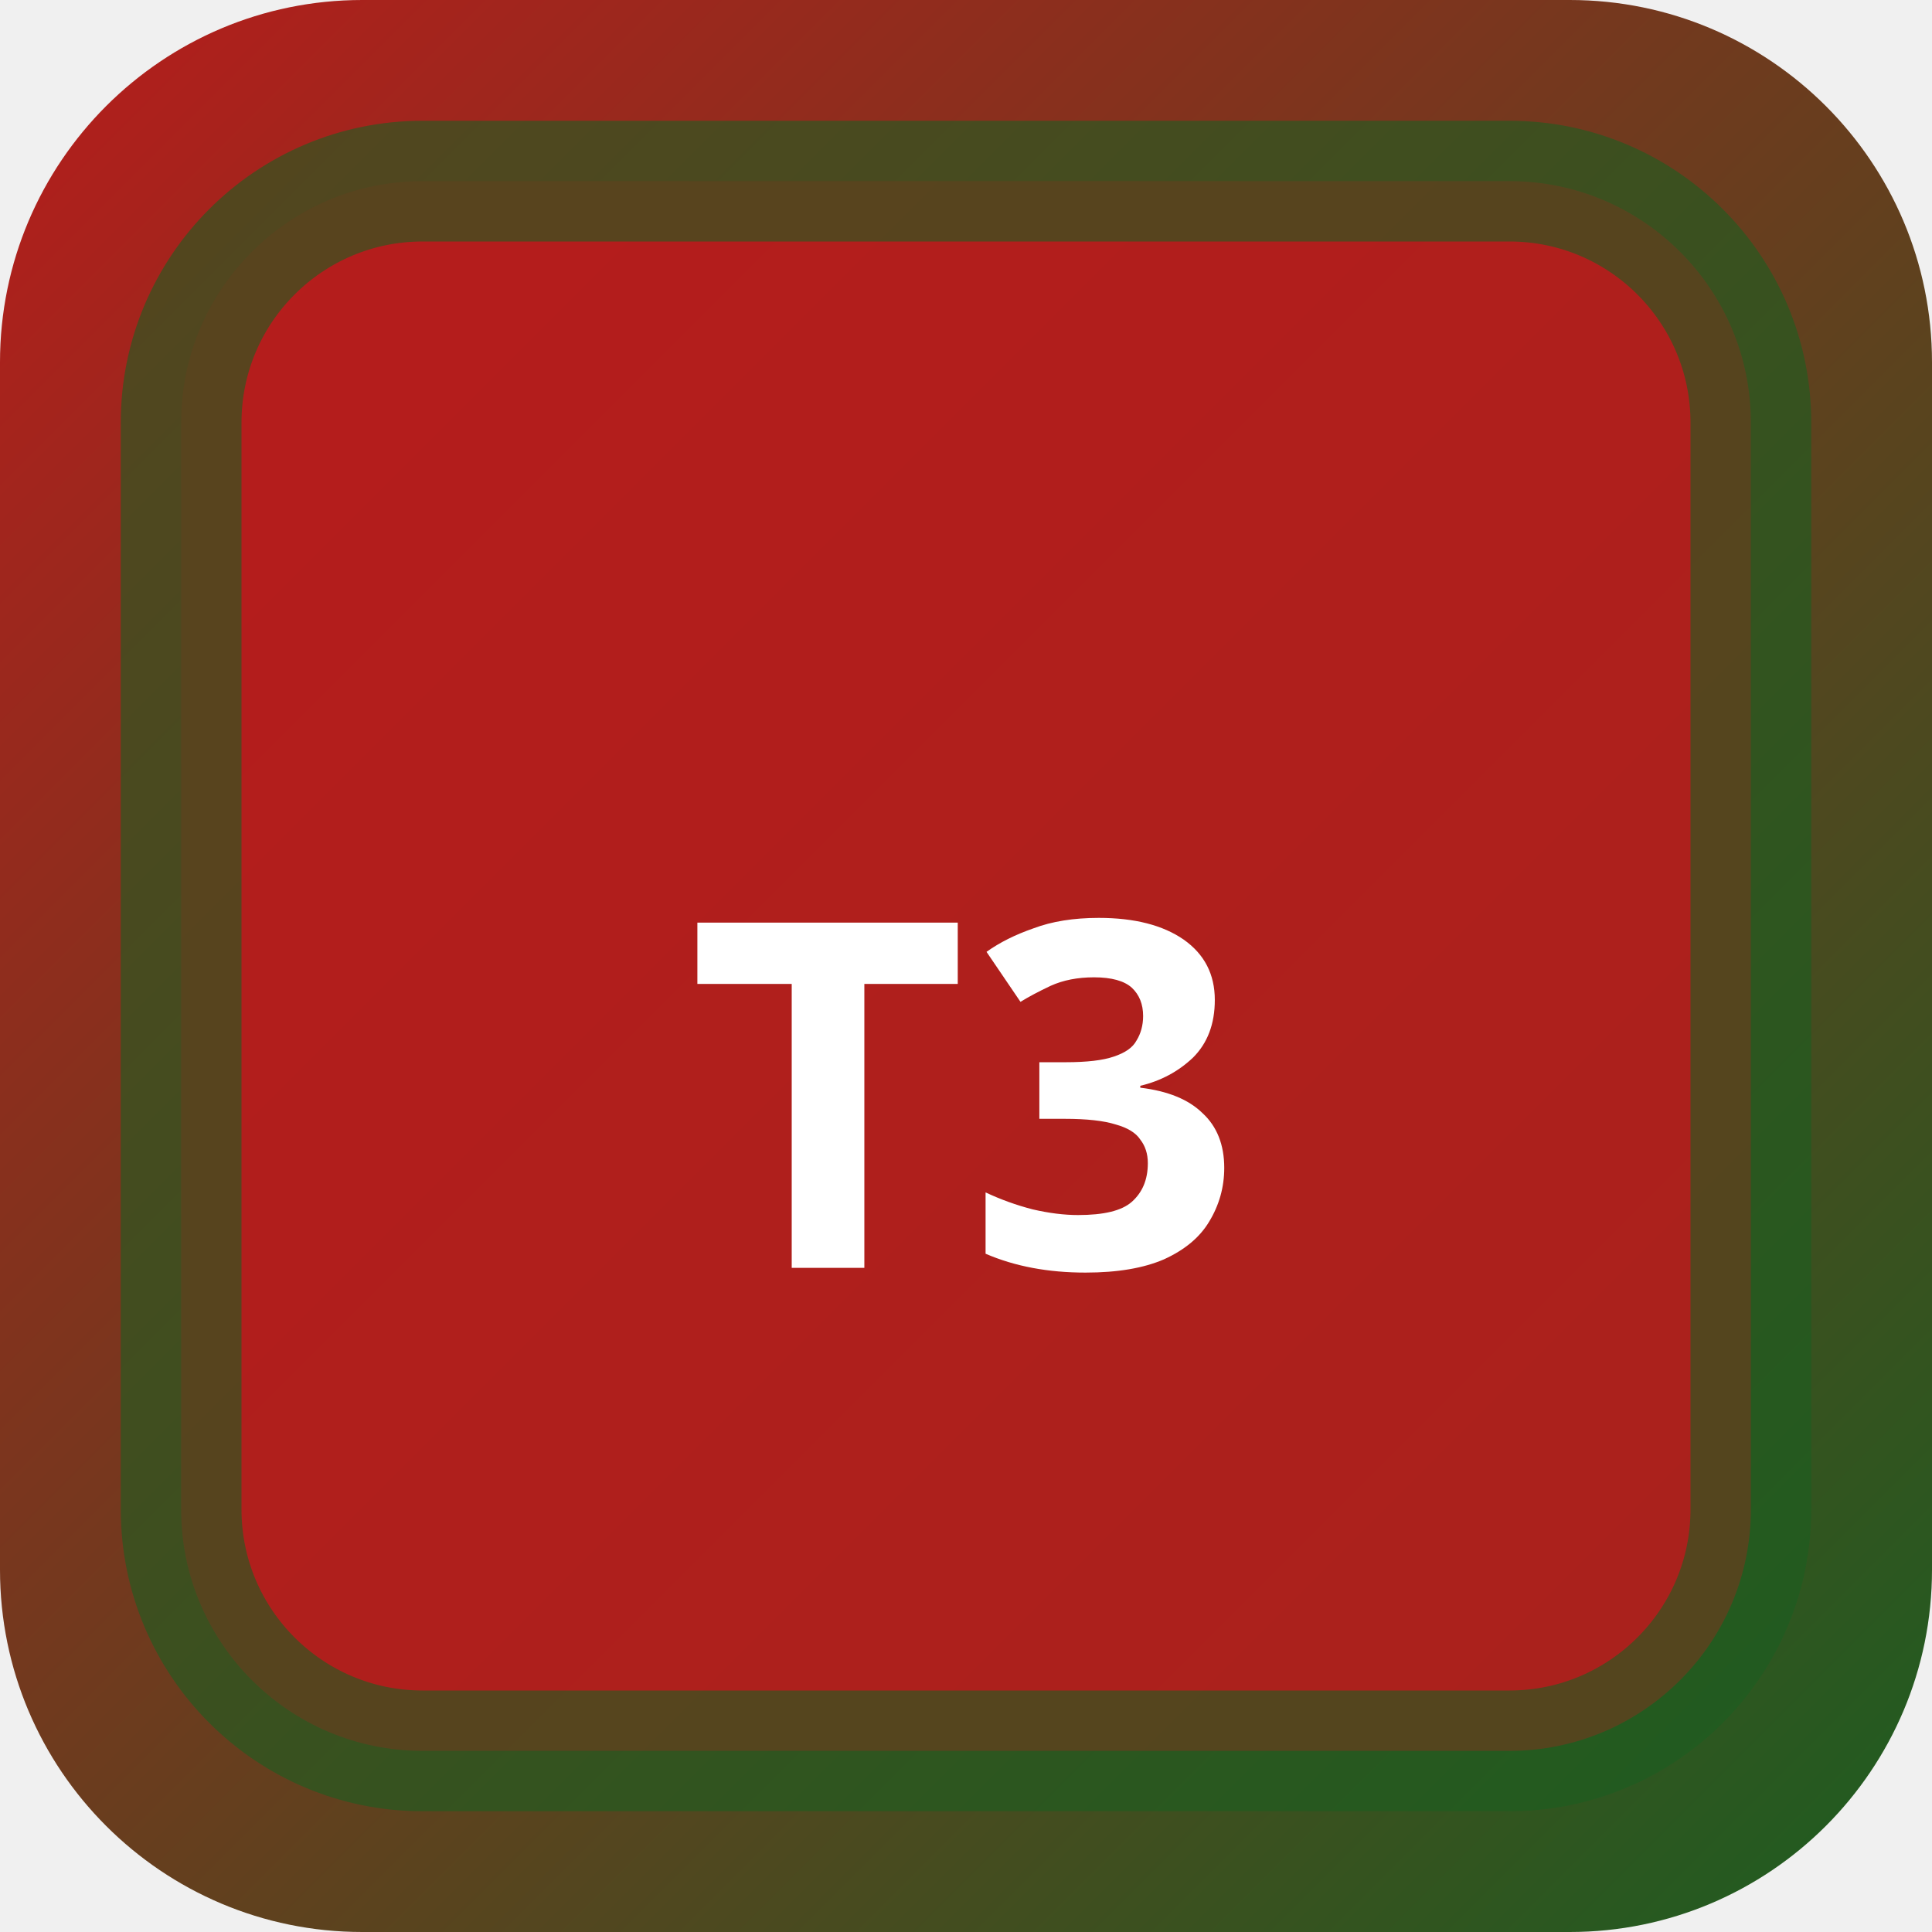
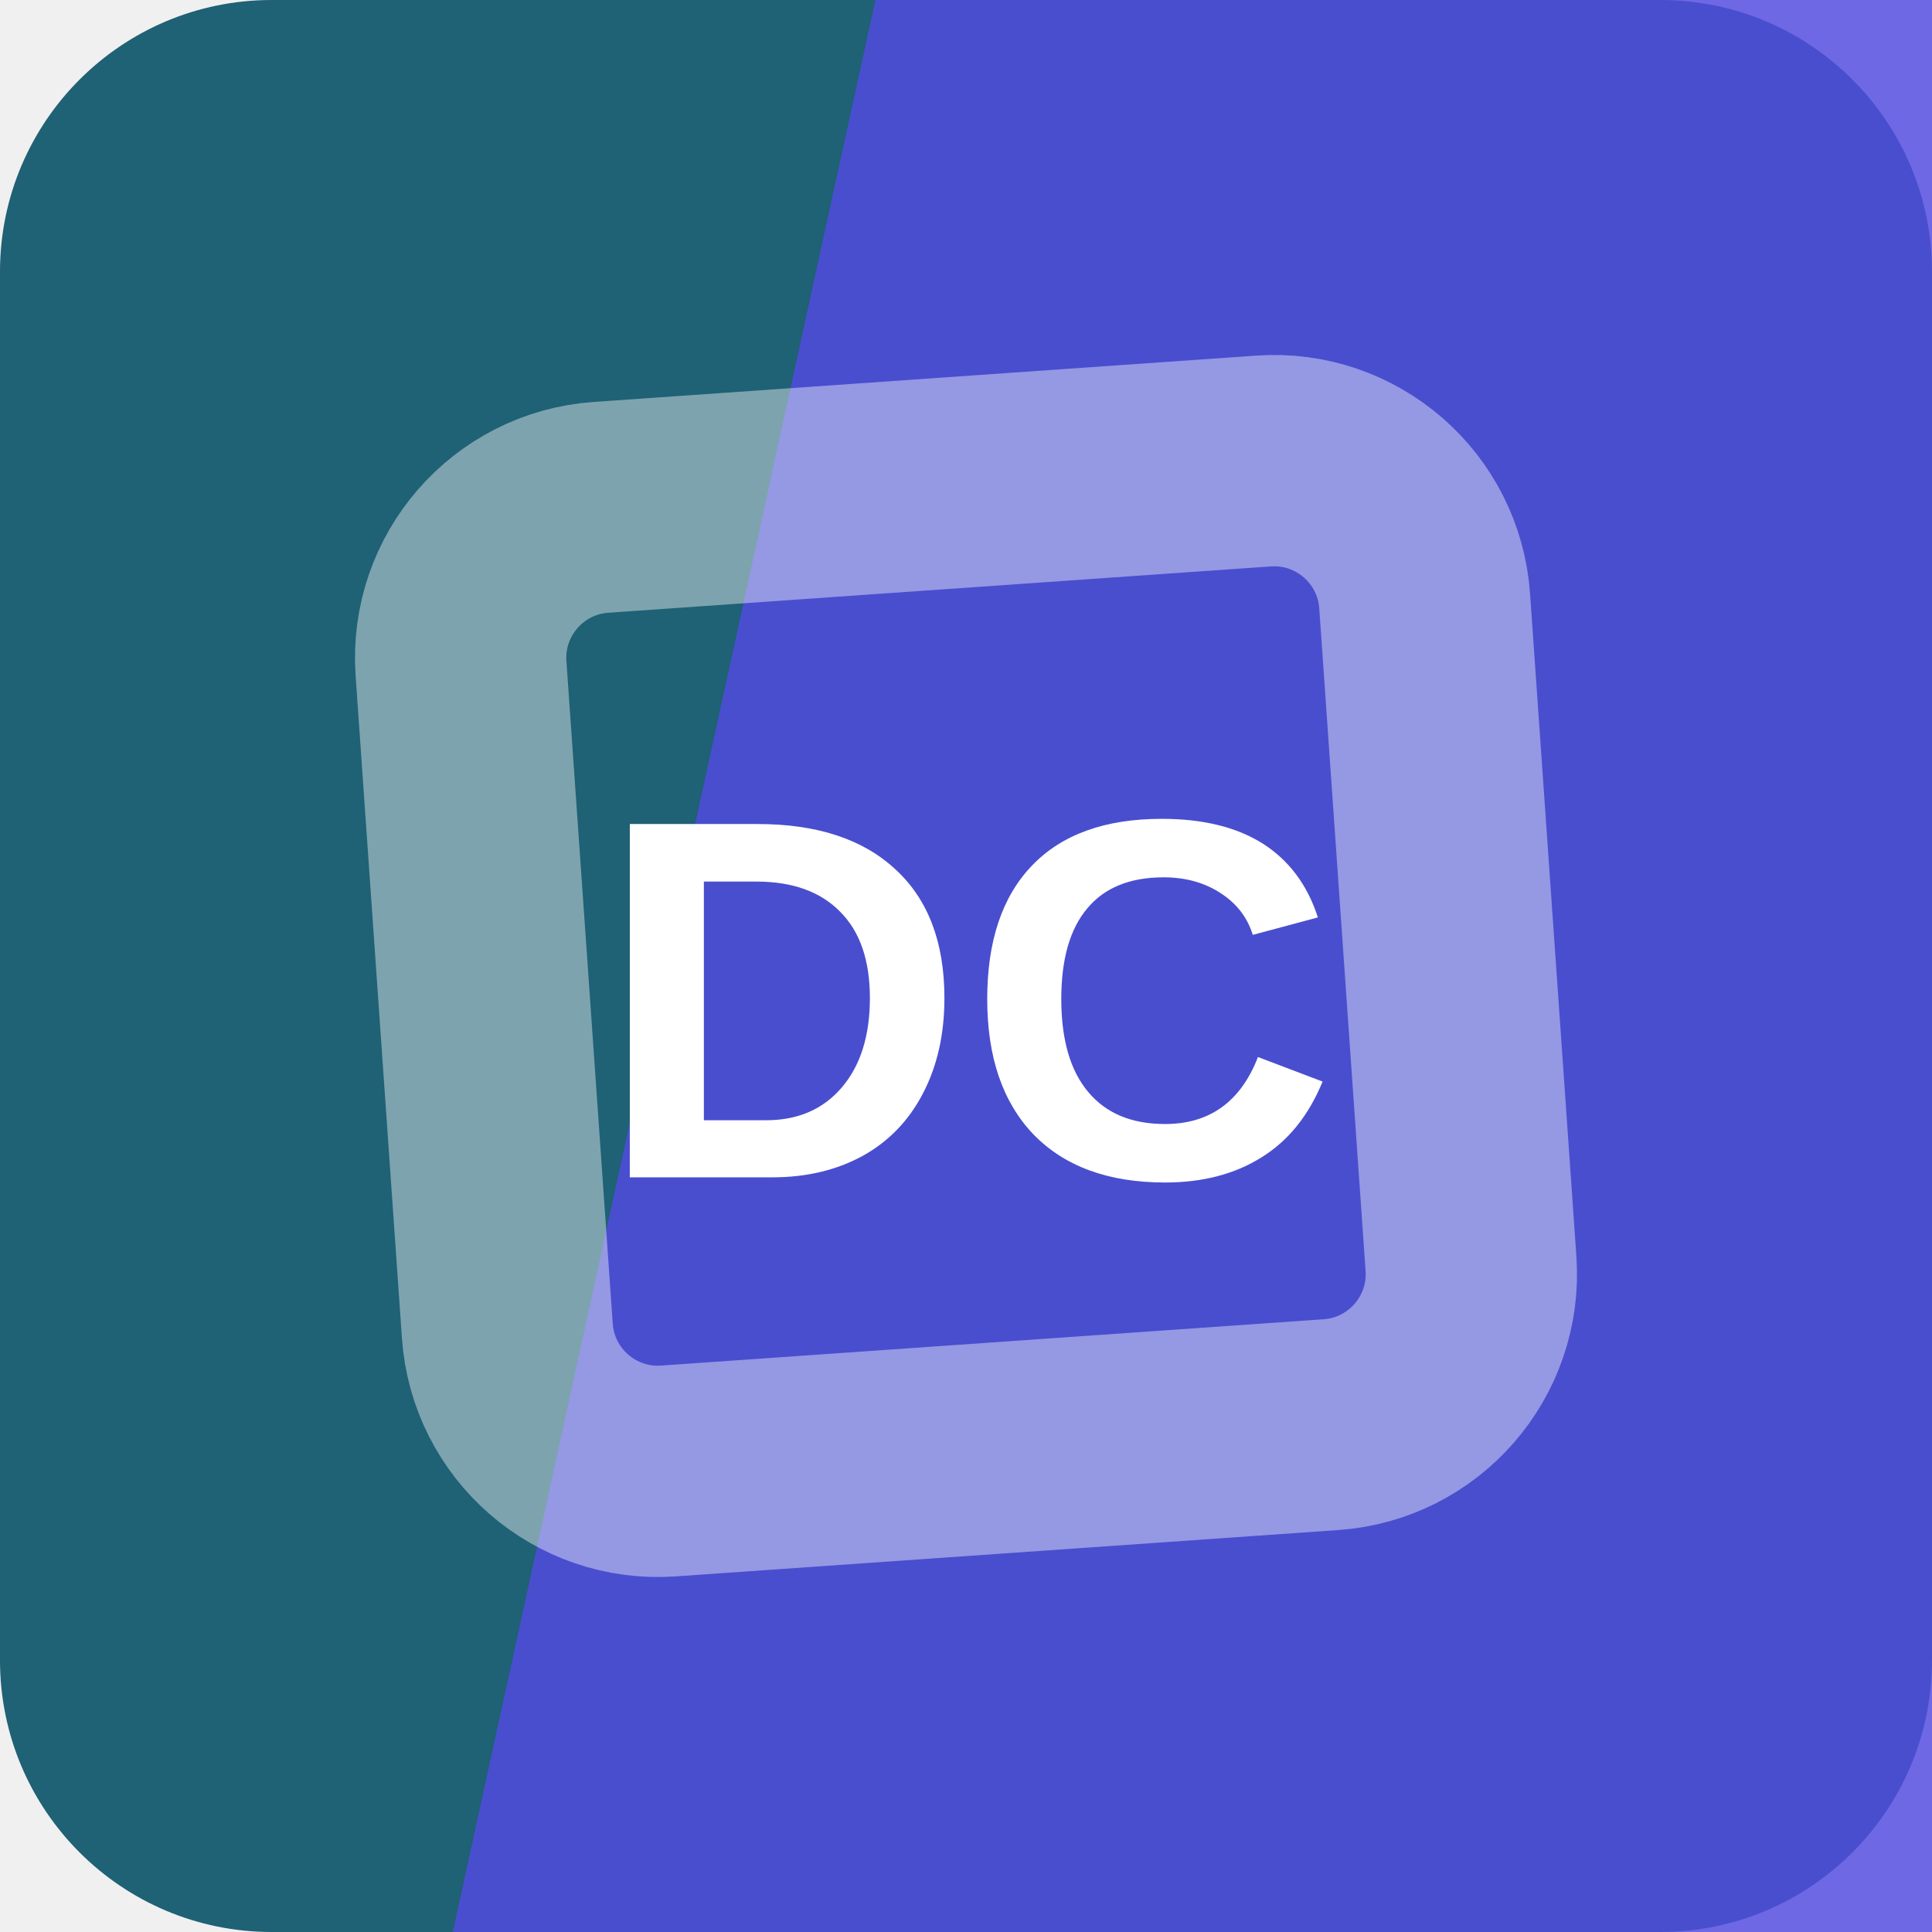
- <svg xmlns="http://www.w3.org/2000/svg" width="32" height="32" viewBox="0 0 32 32">
-   <defs>
-     <linearGradient id="bgt3b0" x1="0" y1="0" x2="1" y2="1">
-       <stop offset="0%" stop-color="#b71c1c" />
-       <stop offset="100%" stop-color="#1b5e20" />
-     </linearGradient>
-   </defs>
-   <rect width="32" height="32" rx="6" fill="url(#bgt3b0)" />
-   <rect x="3" y="3" width="26" height="26" rx="4" fill="rgba(183,28,28,0.9)" stroke="rgba(27,94,32,0.6)" stroke-width="2" />
-   <text x="16" y="21" text-anchor="middle" fill="#fff" font-size="8" font-weight="700" font-family="system-ui">T3</text>
+ <svg xmlns="http://www.w3.org/2000/svg" width="64" height="64" viewBox="0 0 64 64" role="img">
+   <rect width="64" height="64" rx="9" fill="hsl(194 58% 29%)" />
+   <path d="M29 0h35v64H15Z" fill="hsl(243 73% 59%)" opacity="0.82" />
+   <g transform="rotate(41 32 32)" opacity="0.42">
+     <rect x="16" y="16" width="32" height="32" rx="5" fill="none" stroke="#ffffff" stroke-width="7" transform="rotate(45 32 32)" />
+   </g>
+   <text x="32" y="39" text-anchor="middle" fill="#ffffff" font-family="Arial,Helvetica,sans-serif" font-size="17" font-weight="700" letter-spacing="0">DC</text>
</svg>
